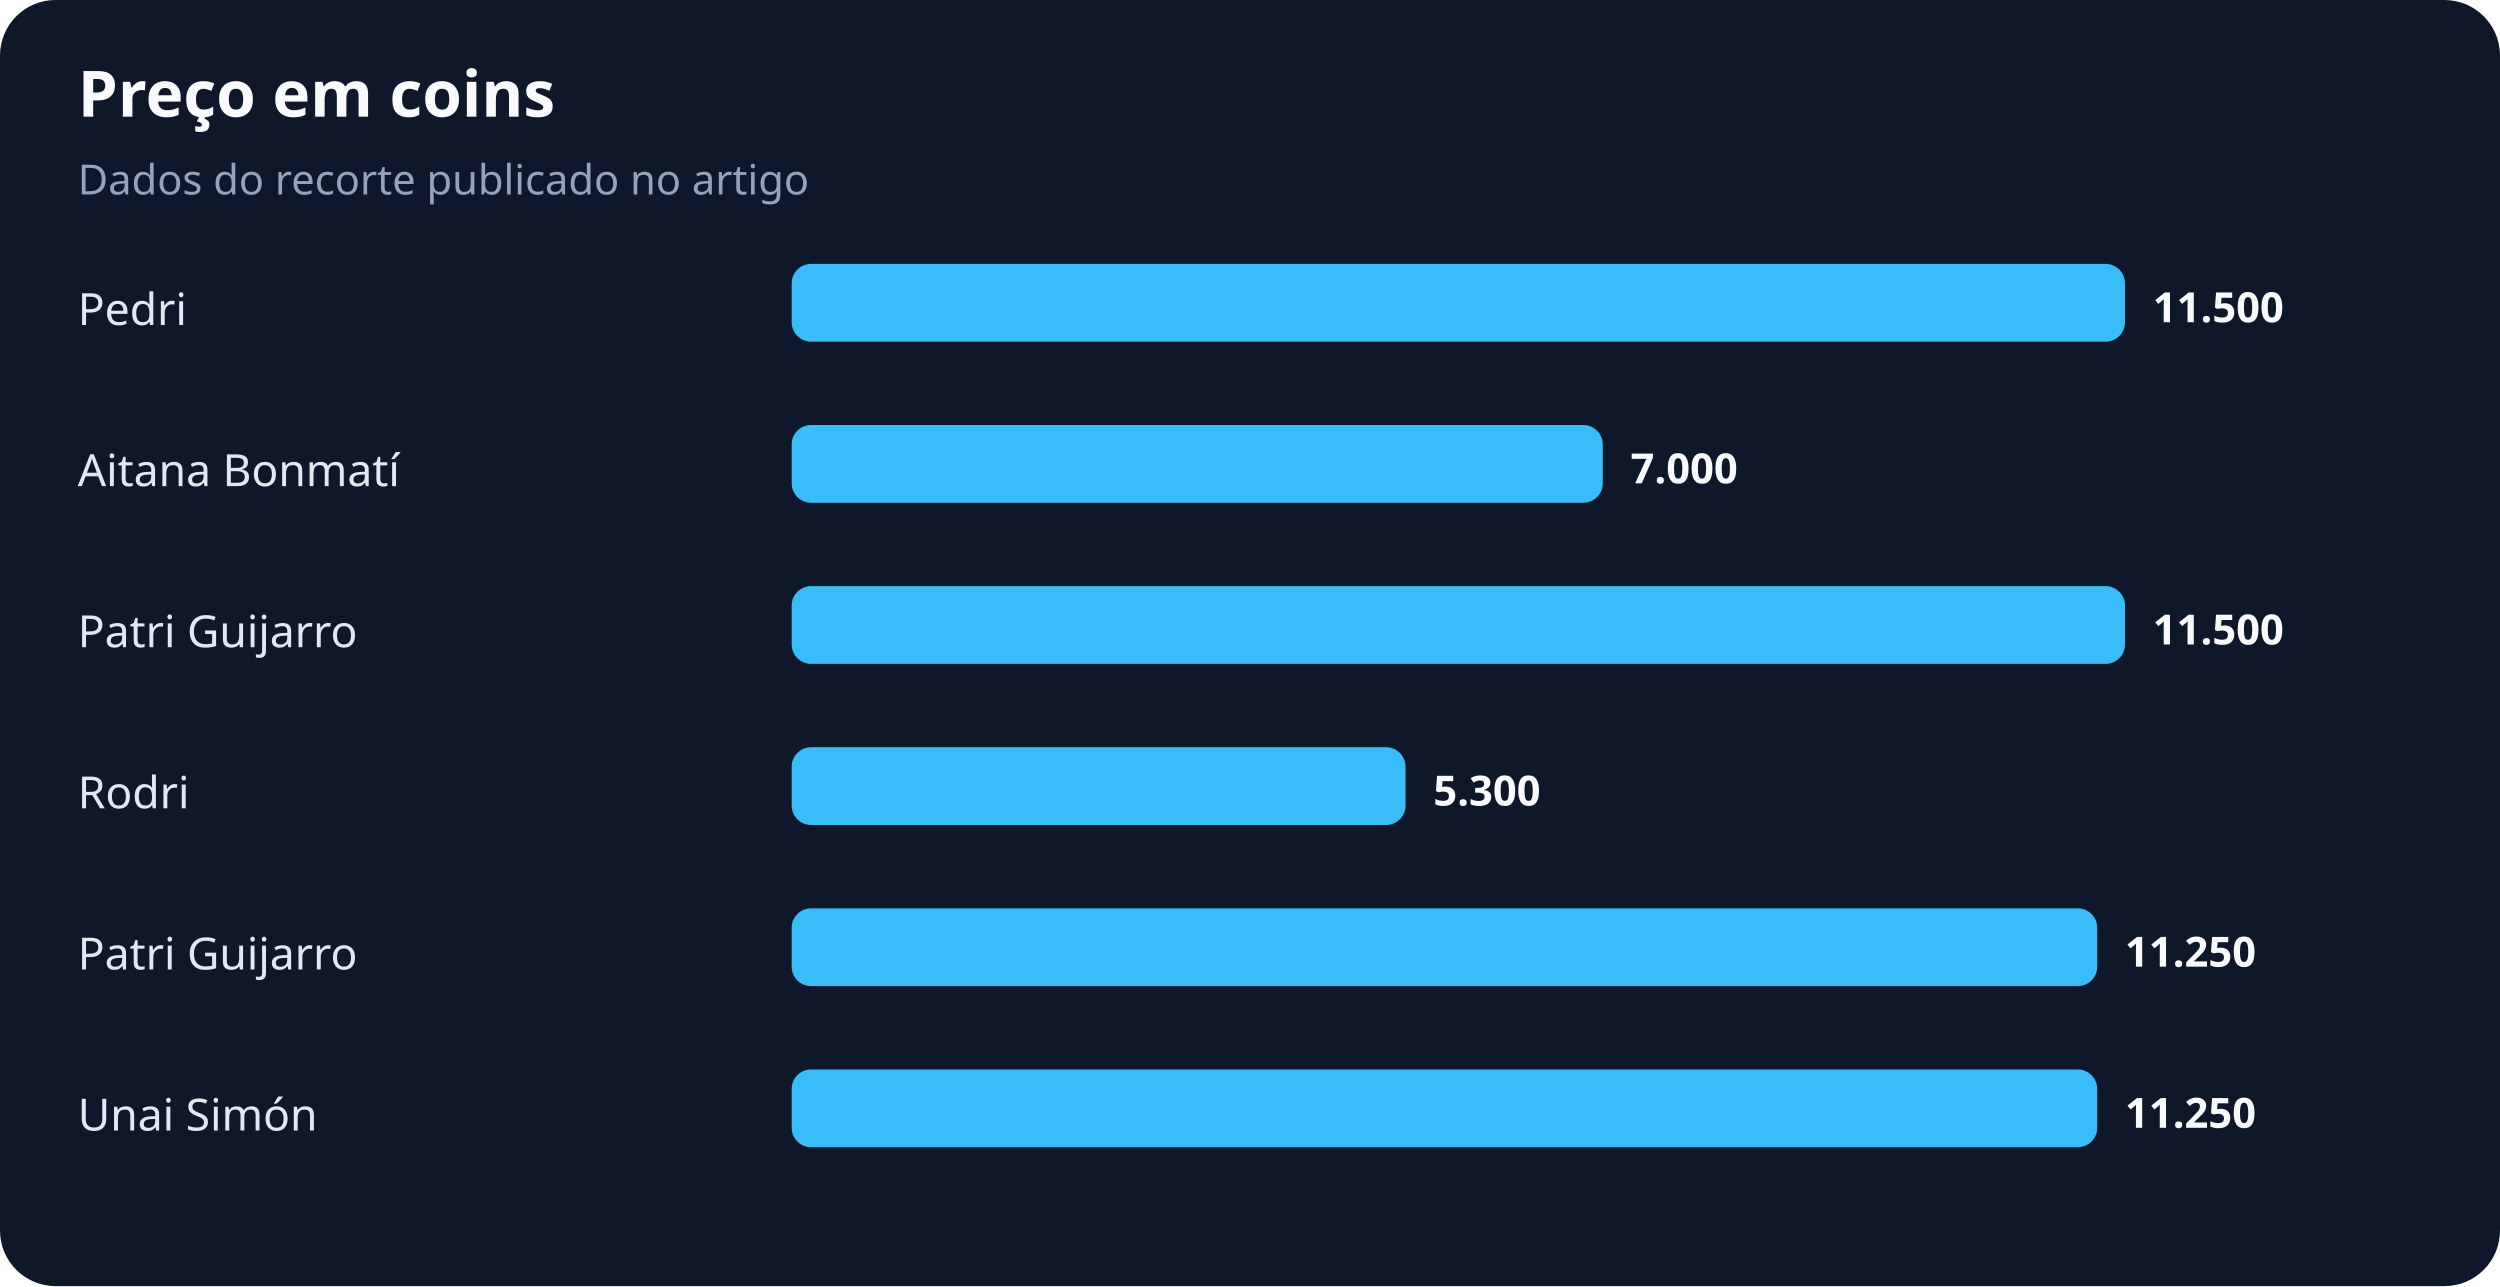
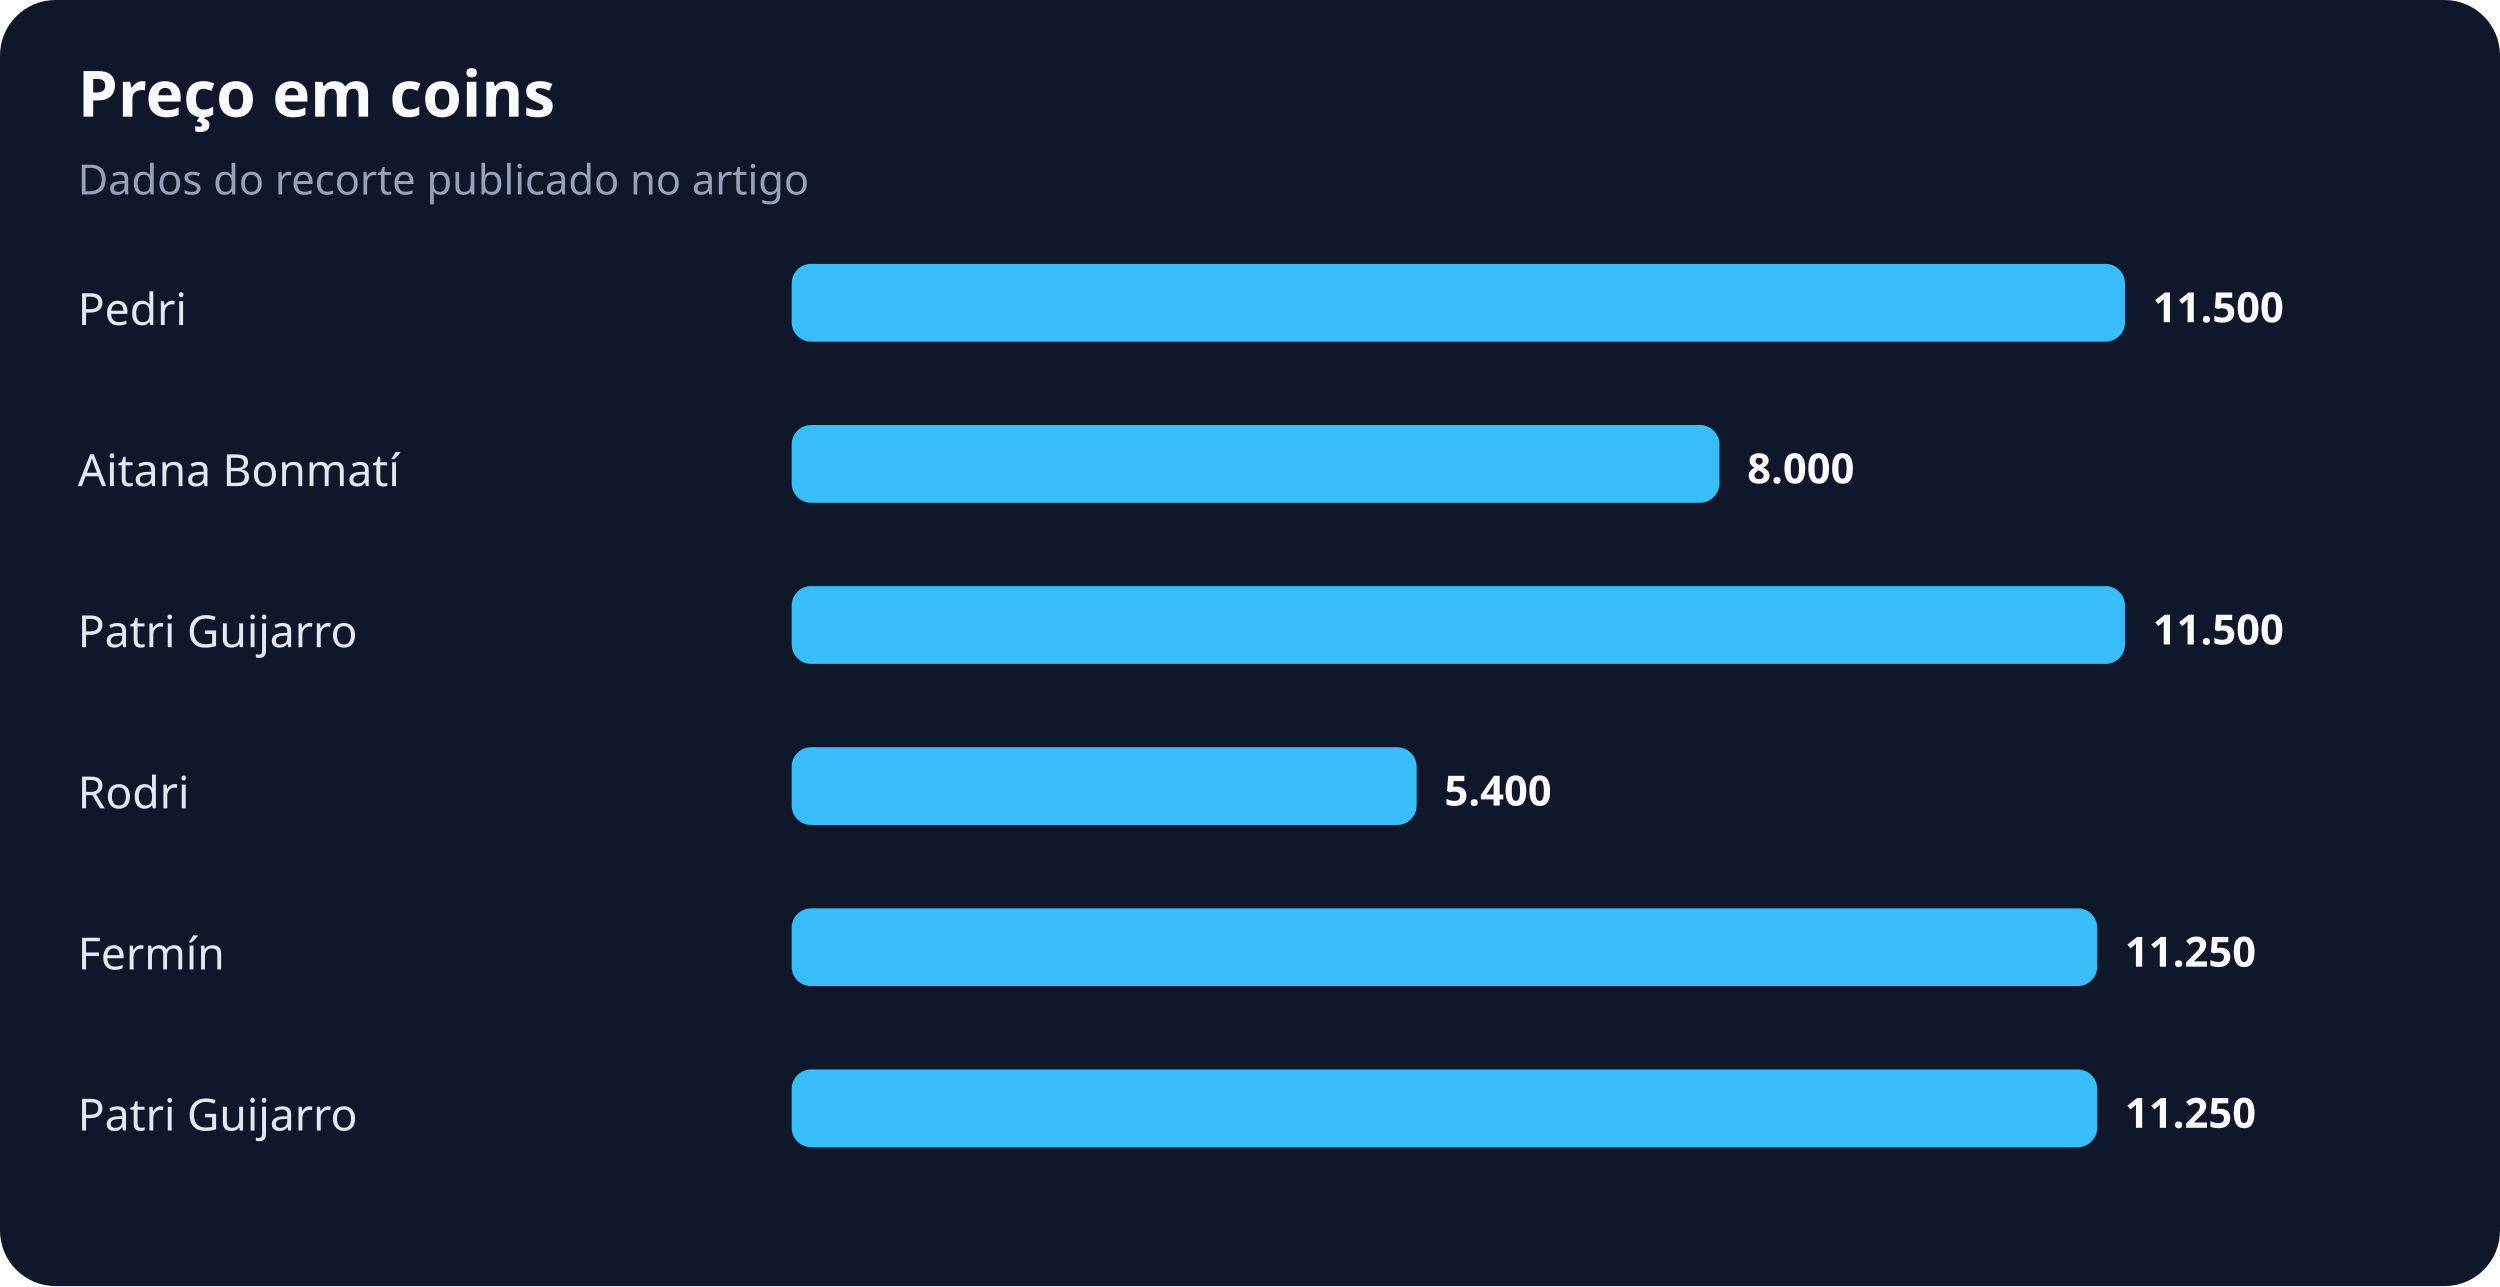
<svg xmlns="http://www.w3.org/2000/svg" width="900" height="463" viewBox="0 0 900 463" role="img" aria-labelledby="title desc">
  <rect width="100%" height="100%" rx="20" fill="#0f172a" />
  <text x="28" y="42" fill="#f8fafc" font-family="system-ui,sans-serif" font-size="23" font-weight="700">Preço em coins</text>
  <text x="28" y="70" fill="#94a3b8" font-family="system-ui,sans-serif" font-size="15">Dados do recorte publicado no artigo</text>
  <text x="28" y="117" fill="#e2e8f0" font-family="system-ui,sans-serif" font-size="16">Pedri</text>
  <rect x="285" y="95" width="480" height="28" rx="7" fill="#38bdf8" />
  <text x="775" y="116" fill="#f8fafc" font-family="system-ui,sans-serif" font-size="15" font-weight="700">11.500</text>
  <text x="28" y="175" fill="#e2e8f0" font-family="system-ui,sans-serif" font-size="16">Aitana Bonmatí</text>
-   <rect x="285" y="153" width="292" height="28" rx="7" fill="#38bdf8" />
-   <text x="587" y="174" fill="#f8fafc" font-family="system-ui,sans-serif" font-size="15" font-weight="700">7.000</text>
+   <rect x="285" y="153" width="334" height="28" rx="7" fill="#38bdf8" />
+   <text x="629" y="174" fill="#f8fafc" font-family="system-ui,sans-serif" font-size="15" font-weight="700">8.000</text>
  <text x="28" y="233" fill="#e2e8f0" font-family="system-ui,sans-serif" font-size="16">Patri Guijarro</text>
  <rect x="285" y="211" width="480" height="28" rx="7" fill="#38bdf8" />
  <text x="775" y="232" fill="#f8fafc" font-family="system-ui,sans-serif" font-size="15" font-weight="700">11.500</text>
  <text x="28" y="291" fill="#e2e8f0" font-family="system-ui,sans-serif" font-size="16">Rodri</text>
-   <rect x="285" y="269" width="221" height="28" rx="7" fill="#38bdf8" />
-   <text x="516" y="290" fill="#f8fafc" font-family="system-ui,sans-serif" font-size="15" font-weight="700">5.300</text>
-   <text x="28" y="349" fill="#e2e8f0" font-family="system-ui,sans-serif" font-size="16">Patri Guijarro</text>
+   <rect x="285" y="269" width="225" height="28" rx="7" fill="#38bdf8" />
+   <text x="520" y="290" fill="#f8fafc" font-family="system-ui,sans-serif" font-size="15" font-weight="700">5.400</text>
+   <text x="28" y="349" fill="#e2e8f0" font-family="system-ui,sans-serif" font-size="16">Fermín</text>
  <rect x="285" y="327" width="470" height="28" rx="7" fill="#38bdf8" />
  <text x="765" y="348" fill="#f8fafc" font-family="system-ui,sans-serif" font-size="15" font-weight="700">11.250</text>
-   <text x="28" y="407" fill="#e2e8f0" font-family="system-ui,sans-serif" font-size="16">Unai Simón</text>
+   <text x="28" y="407" fill="#e2e8f0" font-family="system-ui,sans-serif" font-size="16">Patri Guijarro</text>
  <rect x="285" y="385" width="470" height="28" rx="7" fill="#38bdf8" />
  <text x="765" y="406" fill="#f8fafc" font-family="system-ui,sans-serif" font-size="15" font-weight="700">11.250</text>
</svg>
